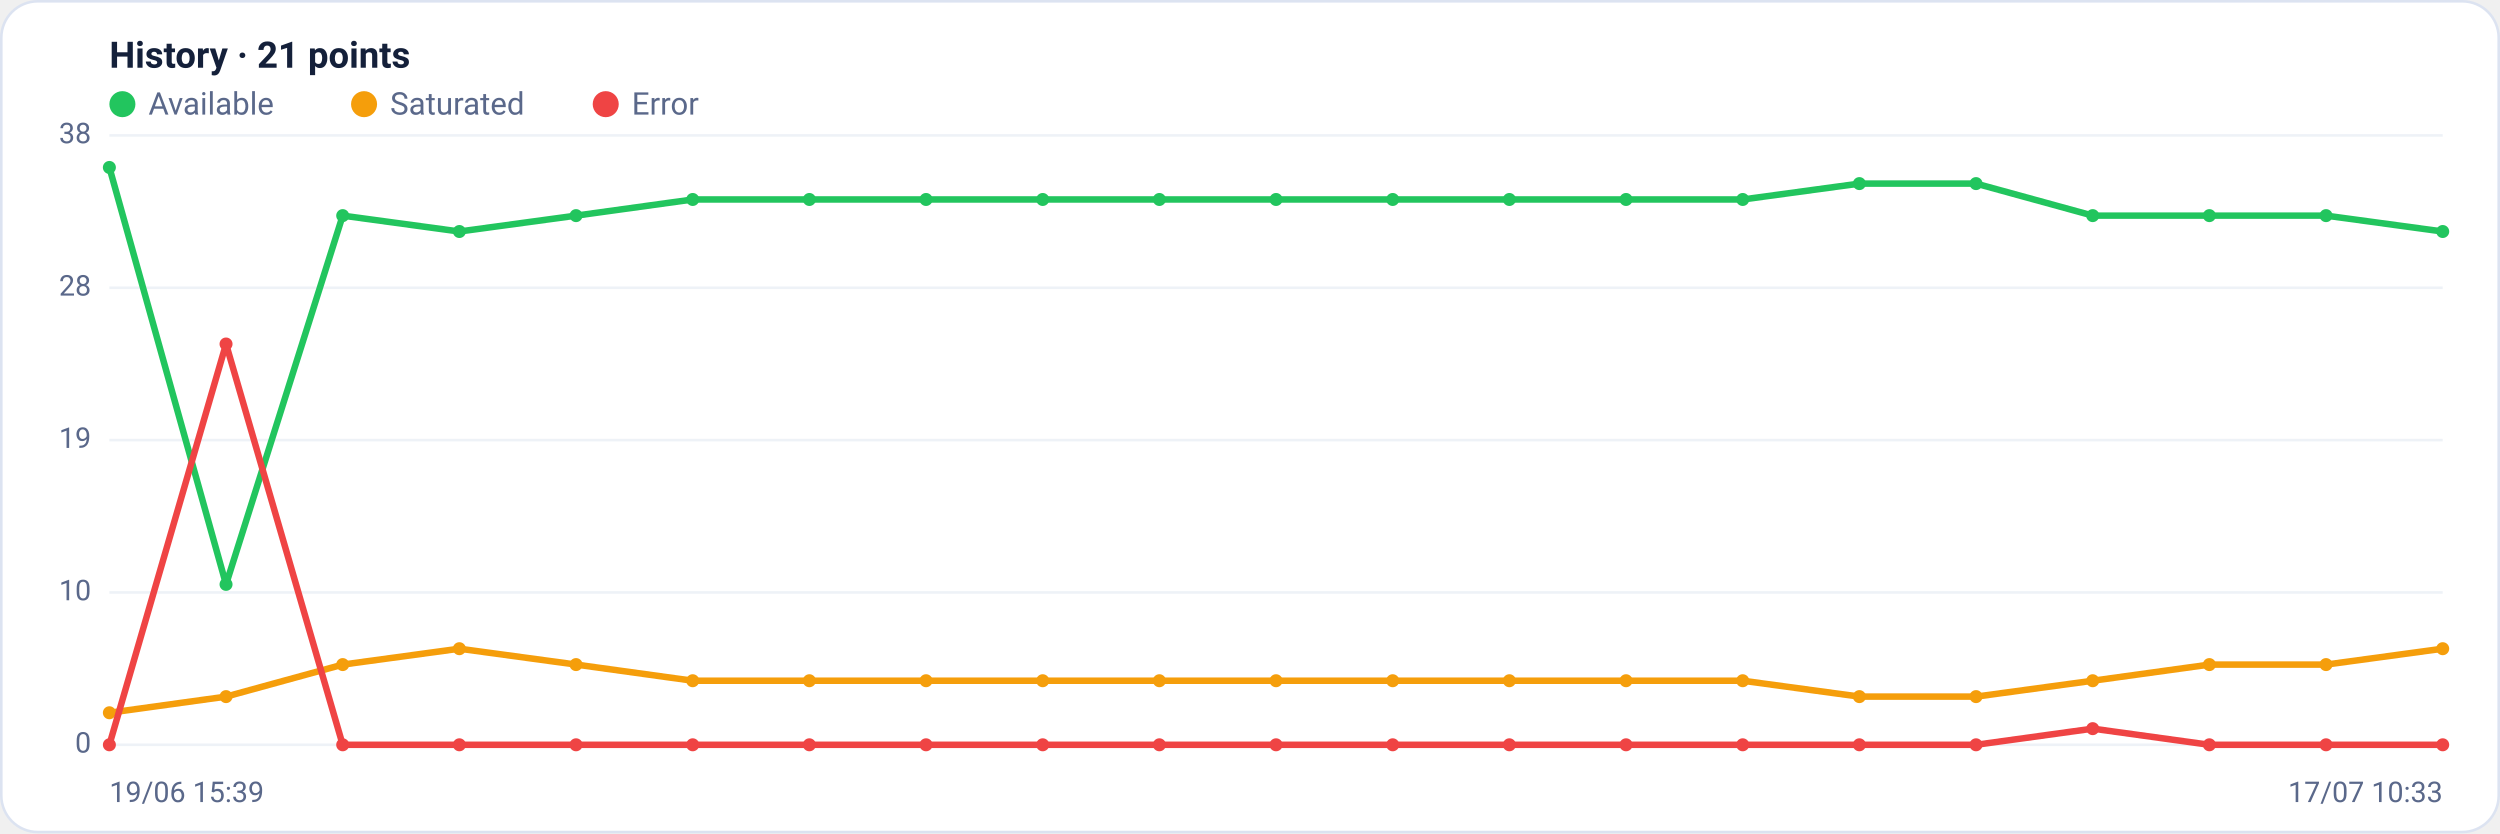
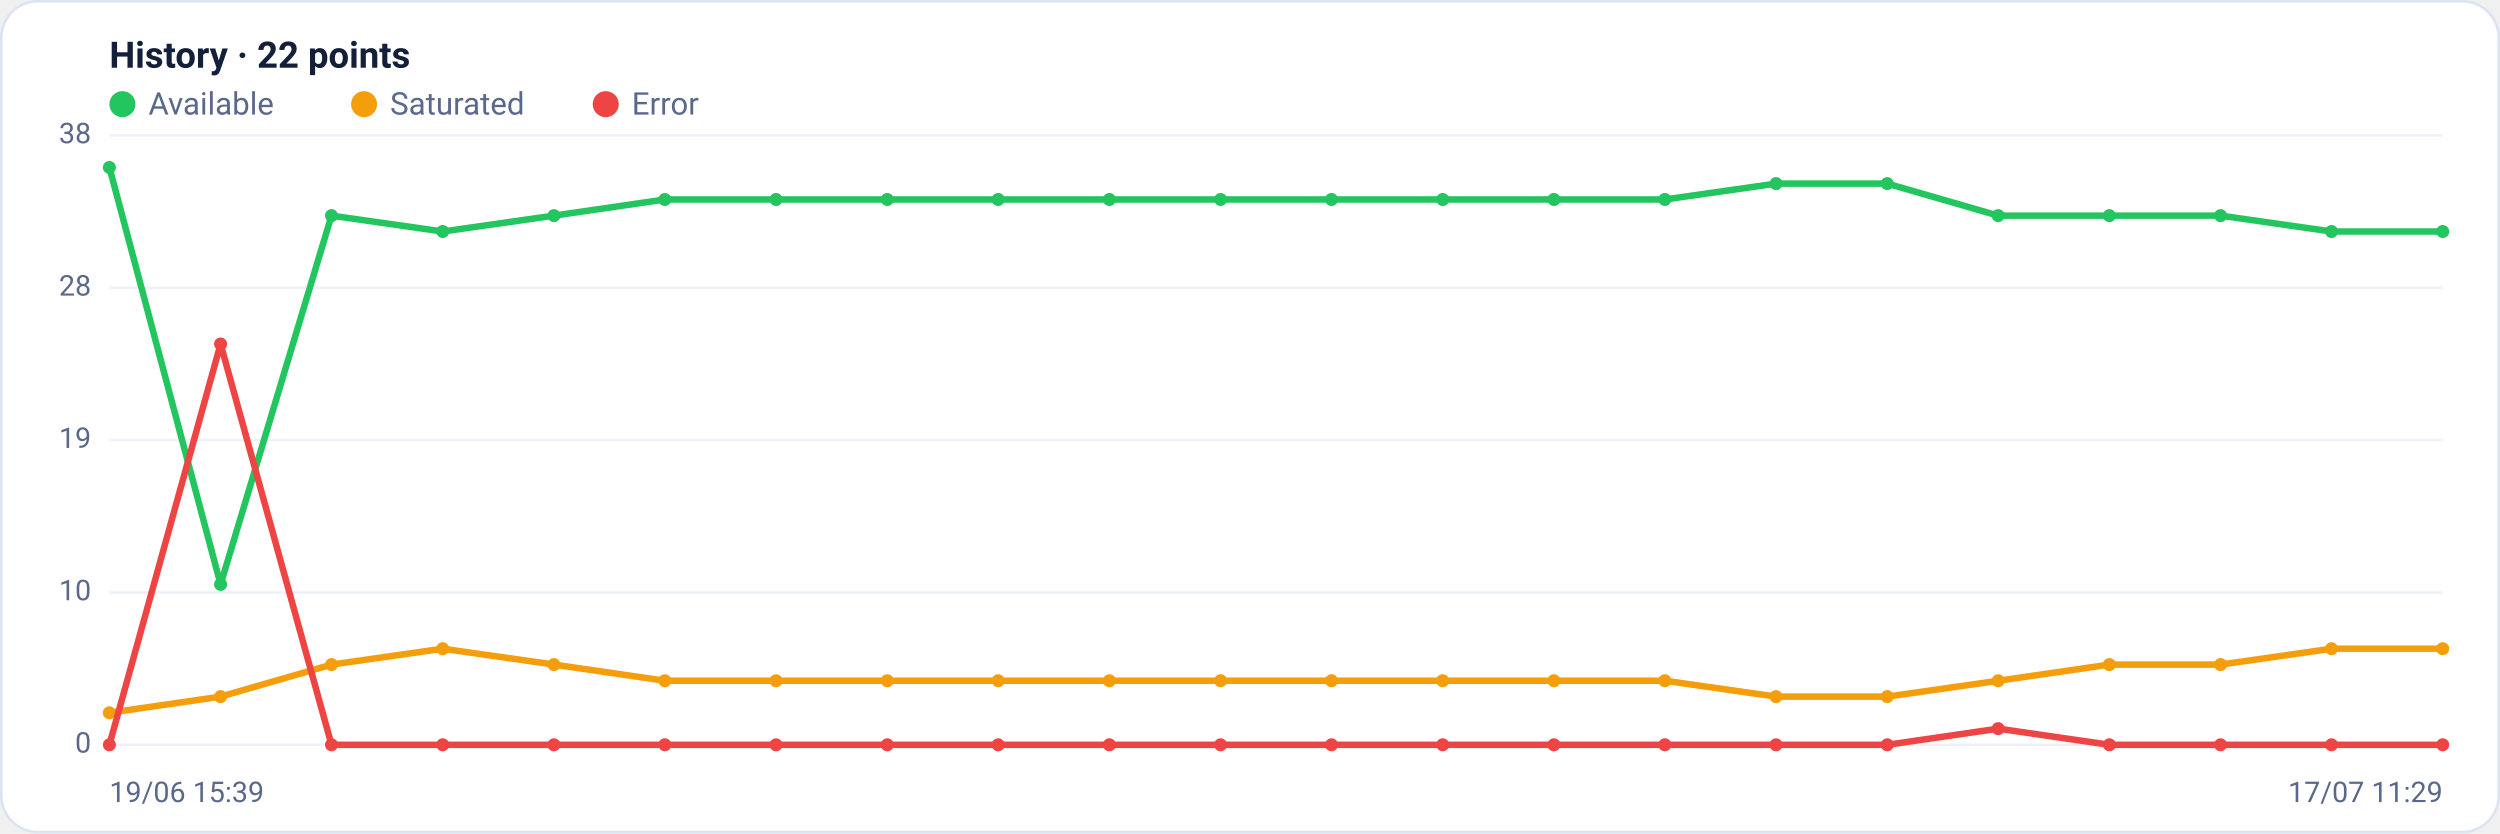
<svg xmlns="http://www.w3.org/2000/svg" viewBox="0 0 960 320" width="960" height="320" font-family="Segoe UI, system-ui, -apple-system, Roboto, Helvetica, Arial, sans-serif" role="img" aria-label="Availability history per region">
  <rect x="0.5" y="0.5" width="959" height="319" rx="14" fill="#ffffff" stroke="#dce3f1" />
-   <text x="42" y="26" font-size="14" font-weight="600" fill="#14203a">History · 21 points</text>
+   <text x="42" y="26" font-size="14" font-weight="600" fill="#14203a">History · 22 points</text>
  <circle cx="47" cy="40" r="5" fill="#22c55e" />
  <text x="57" y="44" font-size="12" fill="#5a688a">Available</text>
  <circle cx="139.8" cy="40" r="5" fill="#f59e0b" />
  <text x="149.8" y="44" font-size="12" fill="#5a688a">Saturated</text>
  <circle cx="232.6" cy="40" r="5" fill="#ef4444" />
  <text x="242.6" y="44" font-size="12" fill="#5a688a">Error</text>
  <line x1="42" y1="286.0" x2="938" y2="286.0" stroke="#eef2f7" stroke-width="1" />
  <text x="35" y="289.0" text-anchor="end" font-size="11" fill="#5a688a">0</text>
  <line x1="42" y1="227.5" x2="938" y2="227.5" stroke="#eef2f7" stroke-width="1" />
  <text x="35" y="230.5" text-anchor="end" font-size="11" fill="#5a688a">10</text>
  <line x1="42" y1="169.0" x2="938" y2="169.0" stroke="#eef2f7" stroke-width="1" />
  <text x="35" y="172.0" text-anchor="end" font-size="11" fill="#5a688a">19</text>
  <line x1="42" y1="110.5" x2="938" y2="110.5" stroke="#eef2f7" stroke-width="1" />
  <text x="35" y="113.5" text-anchor="end" font-size="11" fill="#5a688a">28</text>
  <line x1="42" y1="52.0" x2="938" y2="52.0" stroke="#eef2f7" stroke-width="1" />
  <text x="35" y="55.0" text-anchor="end" font-size="11" fill="#5a688a">38</text>
-   <polyline fill="none" stroke="#22c55e" stroke-width="2.5" stroke-linejoin="round" stroke-linecap="round" points="42.0,64.3 86.8,224.4 131.6,82.8 176.4,88.9 221.2,82.8 266.0,76.6 310.8,76.6 355.6,76.6 400.4,76.6 445.2,76.6 490.0,76.6 534.8,76.6 579.6,76.6 624.4,76.6 669.2,76.6 714.0,70.5 758.8,70.5 803.6,82.8 848.4,82.8 893.2,82.8 938.0,88.9" />
+   <polyline fill="none" stroke="#22c55e" stroke-width="2.5" stroke-linejoin="round" stroke-linecap="round" points="42.0,64.3 84.7,224.4 127.3,82.8 170.0,88.9 212.7,82.8 255.3,76.6 298.0,76.6 340.7,76.6 383.3,76.6 426.0,76.6 468.7,76.6 511.3,76.6 554.0,76.6 596.7,76.6 639.3,76.6 682.0,70.5 724.7,70.5 767.3,82.8 810.0,82.8 852.7,82.8 895.3,88.9 938.0,88.9" />
  <circle cx="42.0" cy="64.3" r="2.5" fill="#22c55e" />
-   <circle cx="86.8" cy="224.4" r="2.5" fill="#22c55e" />
-   <circle cx="131.6" cy="82.8" r="2.5" fill="#22c55e" />
-   <circle cx="176.4" cy="88.9" r="2.5" fill="#22c55e" />
-   <circle cx="221.2" cy="82.8" r="2.5" fill="#22c55e" />
-   <circle cx="266.0" cy="76.6" r="2.5" fill="#22c55e" />
-   <circle cx="310.8" cy="76.6" r="2.5" fill="#22c55e" />
-   <circle cx="355.6" cy="76.6" r="2.5" fill="#22c55e" />
-   <circle cx="400.4" cy="76.6" r="2.5" fill="#22c55e" />
-   <circle cx="445.2" cy="76.6" r="2.5" fill="#22c55e" />
-   <circle cx="490.0" cy="76.6" r="2.5" fill="#22c55e" />
-   <circle cx="534.8" cy="76.6" r="2.5" fill="#22c55e" />
-   <circle cx="579.6" cy="76.6" r="2.5" fill="#22c55e" />
-   <circle cx="624.4" cy="76.6" r="2.5" fill="#22c55e" />
-   <circle cx="669.2" cy="76.6" r="2.5" fill="#22c55e" />
-   <circle cx="714.0" cy="70.5" r="2.5" fill="#22c55e" />
-   <circle cx="758.8" cy="70.5" r="2.5" fill="#22c55e" />
-   <circle cx="803.6" cy="82.8" r="2.5" fill="#22c55e" />
-   <circle cx="848.4" cy="82.8" r="2.5" fill="#22c55e" />
-   <circle cx="893.2" cy="82.8" r="2.5" fill="#22c55e" />
+   <circle cx="84.7" cy="224.4" r="2.5" fill="#22c55e" />
+   <circle cx="127.3" cy="82.8" r="2.5" fill="#22c55e" />
+   <circle cx="170.0" cy="88.9" r="2.5" fill="#22c55e" />
+   <circle cx="212.7" cy="82.8" r="2.5" fill="#22c55e" />
+   <circle cx="255.3" cy="76.6" r="2.5" fill="#22c55e" />
+   <circle cx="298.0" cy="76.6" r="2.5" fill="#22c55e" />
+   <circle cx="340.7" cy="76.6" r="2.5" fill="#22c55e" />
+   <circle cx="383.3" cy="76.6" r="2.5" fill="#22c55e" />
+   <circle cx="426.0" cy="76.6" r="2.5" fill="#22c55e" />
+   <circle cx="468.7" cy="76.6" r="2.5" fill="#22c55e" />
+   <circle cx="511.3" cy="76.6" r="2.5" fill="#22c55e" />
+   <circle cx="554.0" cy="76.6" r="2.5" fill="#22c55e" />
+   <circle cx="596.7" cy="76.6" r="2.5" fill="#22c55e" />
+   <circle cx="639.3" cy="76.6" r="2.5" fill="#22c55e" />
+   <circle cx="682.0" cy="70.5" r="2.5" fill="#22c55e" />
+   <circle cx="724.7" cy="70.5" r="2.5" fill="#22c55e" />
+   <circle cx="767.3" cy="82.8" r="2.5" fill="#22c55e" />
+   <circle cx="810.0" cy="82.8" r="2.5" fill="#22c55e" />
+   <circle cx="852.7" cy="82.8" r="2.5" fill="#22c55e" />
+   <circle cx="895.3" cy="88.9" r="2.5" fill="#22c55e" />
  <circle cx="938.0" cy="88.9" r="2.5" fill="#22c55e" />
-   <polyline fill="none" stroke="#f59e0b" stroke-width="2.5" stroke-linejoin="round" stroke-linecap="round" points="42.0,273.7 86.8,267.5 131.6,255.2 176.4,249.1 221.2,255.2 266.0,261.4 310.8,261.4 355.6,261.4 400.4,261.4 445.2,261.4 490.0,261.4 534.8,261.4 579.6,261.4 624.4,261.4 669.2,261.4 714.0,267.5 758.8,267.5 803.6,261.4 848.4,255.2 893.2,255.2 938.0,249.1" />
+   <polyline fill="none" stroke="#f59e0b" stroke-width="2.5" stroke-linejoin="round" stroke-linecap="round" points="42.0,273.7 84.7,267.5 127.3,255.2 170.0,249.1 212.7,255.2 255.3,261.4 298.0,261.4 340.7,261.4 383.3,261.4 426.0,261.4 468.7,261.4 511.3,261.4 554.0,261.4 596.7,261.4 639.3,261.4 682.0,267.5 724.7,267.5 767.3,261.4 810.0,255.2 852.7,255.2 895.3,249.1 938.0,249.1" />
  <circle cx="42.0" cy="273.7" r="2.5" fill="#f59e0b" />
-   <circle cx="86.8" cy="267.5" r="2.5" fill="#f59e0b" />
-   <circle cx="131.6" cy="255.2" r="2.5" fill="#f59e0b" />
-   <circle cx="176.4" cy="249.1" r="2.5" fill="#f59e0b" />
-   <circle cx="221.2" cy="255.2" r="2.5" fill="#f59e0b" />
-   <circle cx="266.0" cy="261.4" r="2.5" fill="#f59e0b" />
-   <circle cx="310.8" cy="261.4" r="2.5" fill="#f59e0b" />
-   <circle cx="355.6" cy="261.4" r="2.5" fill="#f59e0b" />
-   <circle cx="400.4" cy="261.4" r="2.5" fill="#f59e0b" />
-   <circle cx="445.2" cy="261.4" r="2.5" fill="#f59e0b" />
-   <circle cx="490.0" cy="261.4" r="2.5" fill="#f59e0b" />
-   <circle cx="534.8" cy="261.4" r="2.5" fill="#f59e0b" />
-   <circle cx="579.6" cy="261.4" r="2.5" fill="#f59e0b" />
-   <circle cx="624.4" cy="261.4" r="2.5" fill="#f59e0b" />
-   <circle cx="669.2" cy="261.4" r="2.5" fill="#f59e0b" />
-   <circle cx="714.0" cy="267.5" r="2.5" fill="#f59e0b" />
-   <circle cx="758.8" cy="267.5" r="2.5" fill="#f59e0b" />
-   <circle cx="803.6" cy="261.4" r="2.5" fill="#f59e0b" />
-   <circle cx="848.4" cy="255.2" r="2.5" fill="#f59e0b" />
-   <circle cx="893.2" cy="255.2" r="2.5" fill="#f59e0b" />
+   <circle cx="84.7" cy="267.5" r="2.5" fill="#f59e0b" />
+   <circle cx="127.3" cy="255.2" r="2.5" fill="#f59e0b" />
+   <circle cx="170.0" cy="249.1" r="2.5" fill="#f59e0b" />
+   <circle cx="212.7" cy="255.2" r="2.5" fill="#f59e0b" />
+   <circle cx="255.3" cy="261.4" r="2.5" fill="#f59e0b" />
+   <circle cx="298.0" cy="261.4" r="2.5" fill="#f59e0b" />
+   <circle cx="340.7" cy="261.4" r="2.5" fill="#f59e0b" />
+   <circle cx="383.3" cy="261.4" r="2.5" fill="#f59e0b" />
+   <circle cx="426.0" cy="261.4" r="2.5" fill="#f59e0b" />
+   <circle cx="468.7" cy="261.4" r="2.5" fill="#f59e0b" />
+   <circle cx="511.3" cy="261.4" r="2.5" fill="#f59e0b" />
+   <circle cx="554.0" cy="261.4" r="2.5" fill="#f59e0b" />
+   <circle cx="596.7" cy="261.4" r="2.5" fill="#f59e0b" />
+   <circle cx="639.3" cy="261.4" r="2.5" fill="#f59e0b" />
+   <circle cx="682.0" cy="267.5" r="2.5" fill="#f59e0b" />
+   <circle cx="724.7" cy="267.5" r="2.5" fill="#f59e0b" />
+   <circle cx="767.3" cy="261.4" r="2.5" fill="#f59e0b" />
+   <circle cx="810.0" cy="255.2" r="2.5" fill="#f59e0b" />
+   <circle cx="852.7" cy="255.2" r="2.5" fill="#f59e0b" />
+   <circle cx="895.3" cy="249.1" r="2.5" fill="#f59e0b" />
  <circle cx="938.0" cy="249.1" r="2.5" fill="#f59e0b" />
-   <polyline fill="none" stroke="#ef4444" stroke-width="2.5" stroke-linejoin="round" stroke-linecap="round" points="42.0,286.0 86.8,132.1 131.6,286.0 176.4,286.0 221.2,286.0 266.0,286.0 310.8,286.0 355.6,286.0 400.4,286.0 445.2,286.0 490.0,286.0 534.8,286.0 579.6,286.0 624.4,286.0 669.2,286.0 714.0,286.0 758.8,286.0 803.6,279.8 848.4,286.0 893.2,286.0 938.0,286.0" />
+   <polyline fill="none" stroke="#ef4444" stroke-width="2.5" stroke-linejoin="round" stroke-linecap="round" points="42.0,286.0 84.7,132.1 127.3,286.0 170.0,286.0 212.7,286.0 255.3,286.0 298.0,286.0 340.7,286.0 383.3,286.0 426.0,286.0 468.7,286.0 511.3,286.0 554.0,286.0 596.7,286.0 639.3,286.0 682.0,286.0 724.7,286.0 767.3,279.8 810.0,286.0 852.7,286.0 895.3,286.0 938.0,286.0" />
  <circle cx="42.0" cy="286.0" r="2.5" fill="#ef4444" />
-   <circle cx="86.8" cy="132.1" r="2.5" fill="#ef4444" />
-   <circle cx="131.6" cy="286.0" r="2.5" fill="#ef4444" />
-   <circle cx="176.4" cy="286.0" r="2.5" fill="#ef4444" />
-   <circle cx="221.2" cy="286.0" r="2.5" fill="#ef4444" />
-   <circle cx="266.0" cy="286.0" r="2.5" fill="#ef4444" />
-   <circle cx="310.8" cy="286.0" r="2.5" fill="#ef4444" />
-   <circle cx="355.6" cy="286.0" r="2.5" fill="#ef4444" />
-   <circle cx="400.4" cy="286.0" r="2.5" fill="#ef4444" />
-   <circle cx="445.2" cy="286.0" r="2.5" fill="#ef4444" />
-   <circle cx="490.0" cy="286.0" r="2.5" fill="#ef4444" />
-   <circle cx="534.8" cy="286.0" r="2.5" fill="#ef4444" />
-   <circle cx="579.6" cy="286.0" r="2.5" fill="#ef4444" />
-   <circle cx="624.4" cy="286.0" r="2.5" fill="#ef4444" />
-   <circle cx="669.2" cy="286.0" r="2.5" fill="#ef4444" />
-   <circle cx="714.0" cy="286.0" r="2.5" fill="#ef4444" />
-   <circle cx="758.8" cy="286.0" r="2.5" fill="#ef4444" />
-   <circle cx="803.6" cy="279.8" r="2.5" fill="#ef4444" />
-   <circle cx="848.4" cy="286.0" r="2.5" fill="#ef4444" />
-   <circle cx="893.2" cy="286.0" r="2.5" fill="#ef4444" />
+   <circle cx="84.7" cy="132.1" r="2.5" fill="#ef4444" />
+   <circle cx="127.3" cy="286.0" r="2.5" fill="#ef4444" />
+   <circle cx="170.0" cy="286.0" r="2.5" fill="#ef4444" />
+   <circle cx="212.7" cy="286.0" r="2.5" fill="#ef4444" />
+   <circle cx="255.3" cy="286.0" r="2.5" fill="#ef4444" />
+   <circle cx="298.0" cy="286.0" r="2.5" fill="#ef4444" />
+   <circle cx="340.7" cy="286.0" r="2.5" fill="#ef4444" />
+   <circle cx="383.3" cy="286.0" r="2.5" fill="#ef4444" />
+   <circle cx="426.0" cy="286.0" r="2.5" fill="#ef4444" />
+   <circle cx="468.7" cy="286.0" r="2.5" fill="#ef4444" />
+   <circle cx="511.3" cy="286.0" r="2.5" fill="#ef4444" />
+   <circle cx="554.0" cy="286.0" r="2.5" fill="#ef4444" />
+   <circle cx="596.7" cy="286.0" r="2.5" fill="#ef4444" />
+   <circle cx="639.3" cy="286.0" r="2.5" fill="#ef4444" />
+   <circle cx="682.0" cy="286.0" r="2.5" fill="#ef4444" />
+   <circle cx="724.7" cy="286.0" r="2.5" fill="#ef4444" />
+   <circle cx="767.3" cy="279.8" r="2.5" fill="#ef4444" />
+   <circle cx="810.0" cy="286.0" r="2.5" fill="#ef4444" />
+   <circle cx="852.7" cy="286.0" r="2.5" fill="#ef4444" />
+   <circle cx="895.3" cy="286.0" r="2.5" fill="#ef4444" />
  <circle cx="938.0" cy="286.0" r="2.5" fill="#ef4444" />
  <text x="42" y="308" font-size="11" fill="#5a688a">19/06 15:39</text>
-   <text x="938" y="308" text-anchor="end" font-size="11" fill="#5a688a">17/07 10:33</text>
+   <text x="938" y="308" text-anchor="end" font-size="11" fill="#5a688a">17/07 11:29</text>
</svg>
